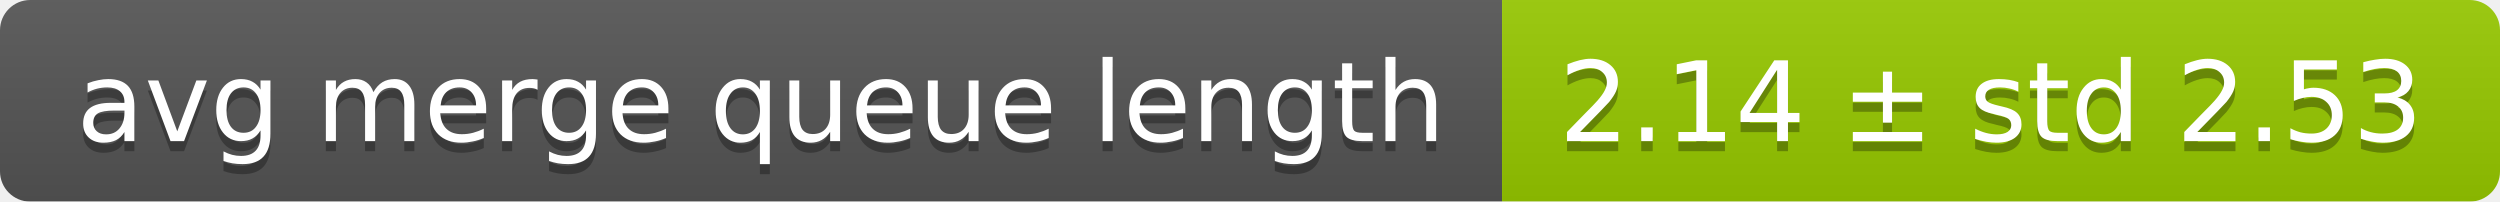
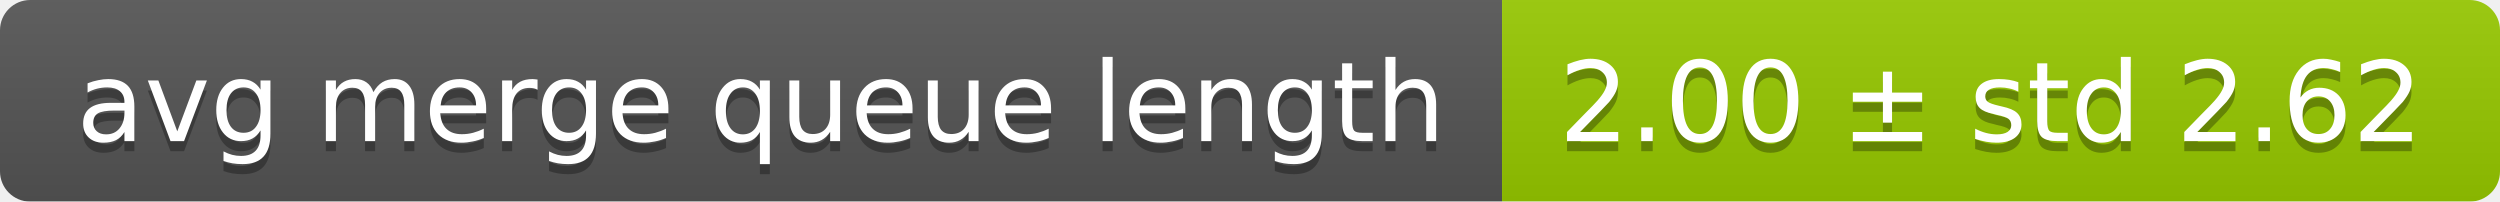
<svg xmlns="http://www.w3.org/2000/svg" width="248" height="20">
  <linearGradient id="smooth" x2="0" y2="100%">
    <stop offset="0" stop-color="#bbb" stop-opacity=".1" />
    <stop offset="1" stop-opacity=".1" />
  </linearGradient>
  <mask id="round">
    <rect width="248" height="20" rx="3" fill="#fff" />
  </mask>
  <g mask="url(#round)">
    <rect width="149" height="20" fill="#555" />
    <rect x="149" width="99" height="20" fill="#97ca00" />
    <rect width="248" height="20" fill="url(#smooth)" />
  </g>
  <g fill="#fff" text-anchor="middle" font-family="DejaVu Sans,Verdana,Geneva,sans-serif" font-size="11">
    <text x="75.5" y="15" fill="#010101" fill-opacity=".3">avg merge queue length</text>
    <text x="75.5" y="14">avg merge queue length</text>
-     <text x="197.5" y="15" fill="#010101" fill-opacity=".3">2.14 ± std 2.53</text>
-     <text x="197.5" y="14">2.14 ± std 2.53</text>
+     <text x="197.5" y="15" fill="#010101" fill-opacity=".3">2.00 ± std 2.62</text>
+     <text x="197.5" y="14">2.00 ± std 2.62</text>
  </g>
</svg>
